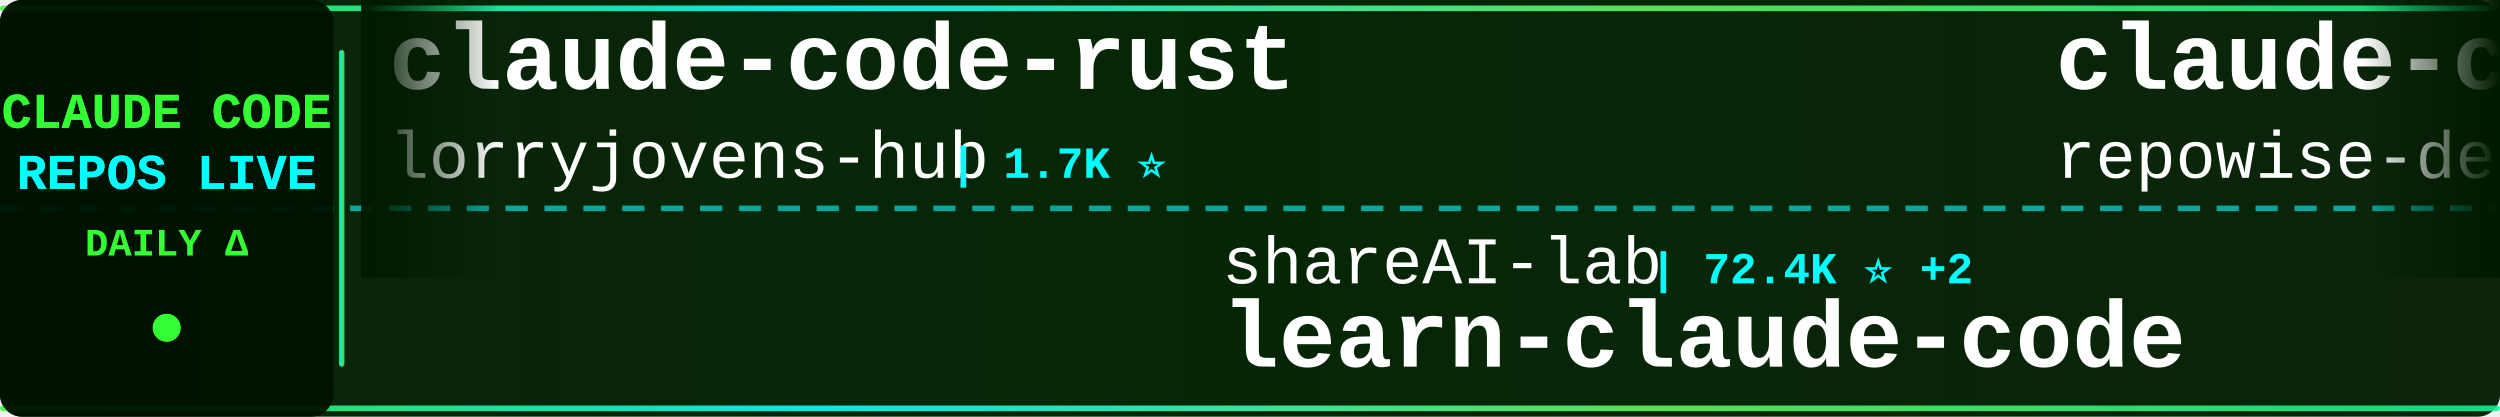
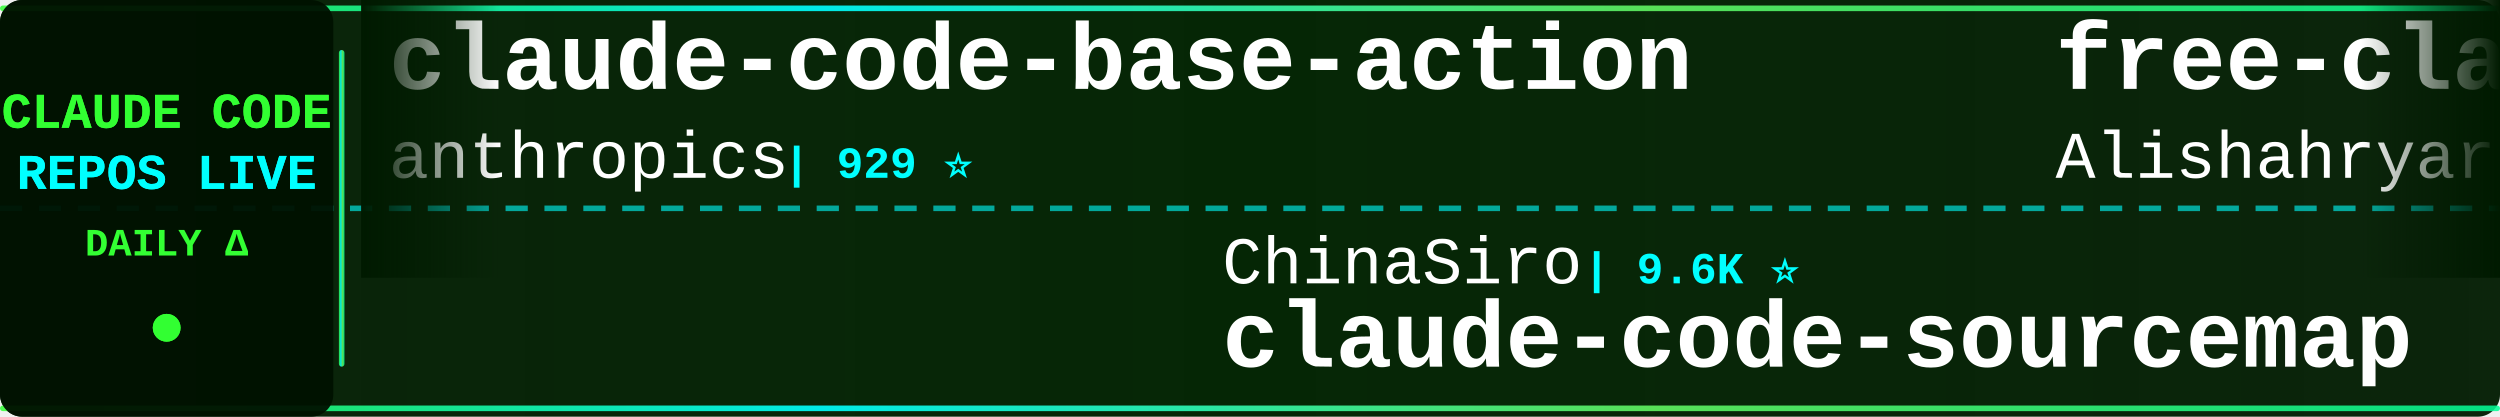
<svg xmlns="http://www.w3.org/2000/svg" width="900" height="150">
  <defs>
    <linearGradient id="tickerBg" x1="0%" y1="0%" x2="100%" y2="0%">
      <stop offset="0%" style="stop-color:#001a00;stop-opacity:0.95" />
      <stop offset="50%" style="stop-color:#002200;stop-opacity:0.98" />
      <stop offset="100%" style="stop-color:#001a00;stop-opacity:0.95" />
    </linearGradient>
    <linearGradient id="borderGrad" x1="0%" y1="0%" x2="100%" y2="0%">
      <stop offset="0%" style="stop-color:#33ff33;stop-opacity:0.85">
        <animate attributeName="stop-opacity" values="0.85;1;0.85" dur="2s" repeatCount="indefinite" />
      </stop>
      <stop offset="33%" style="stop-color:#00ffff;stop-opacity:0.9">
        <animate attributeName="stop-opacity" values="0.9;1;0.9" dur="2.2s" repeatCount="indefinite" />
      </stop>
      <stop offset="66%" style="stop-color:#66ff66;stop-opacity:0.85">
        <animate attributeName="stop-opacity" values="0.85;1;0.85" dur="1.8s" repeatCount="indefinite" />
      </stop>
      <stop offset="100%" style="stop-color:#00ff99;stop-opacity:0.85">
        <animate attributeName="stop-opacity" values="0.85;1;0.85" dur="2s" repeatCount="indefinite" />
      </stop>
    </linearGradient>
    <filter id="textGlow">
      <feGaussianBlur stdDeviation="0.1" result="coloredBlur" />
      <feMerge>
        <feMergeNode in="coloredBlur" />
        <feMergeNode in="SourceGraphic" />
      </feMerge>
    </filter>
    <filter id="metricGlow">
      <feGaussianBlur stdDeviation="0.2" result="coloredBlur" />
      <feMerge>
        <feMergeNode in="coloredBlur" />
        <feMergeNode in="SourceGraphic" />
      </feMerge>
    </filter>
    <linearGradient id="leftFade" x1="0%" y1="0%" x2="100%" y2="0%">
      <stop offset="0%" style="stop-color:#001a00;stop-opacity:1" />
      <stop offset="100%" style="stop-color:#001a00;stop-opacity:0" />
    </linearGradient>
    <linearGradient id="rightFade" x1="0%" y1="0%" x2="100%" y2="0%">
      <stop offset="0%" style="stop-color:#001a00;stop-opacity:0" />
      <stop offset="100%" style="stop-color:#001a00;stop-opacity:1" />
    </linearGradient>
  </defs>
  <rect width="900" height="150" fill="url(#tickerBg)" rx="8" />
  <rect x="0" y="2" width="900" height="2" fill="url(#borderGrad)" rx="1" />
  <rect x="0" y="146" width="900" height="2" fill="url(#borderGrad)" rx="1" />
  <line x1="0" y1="75" x2="900" y2="75" stroke="#00ffff" stroke-width="2" stroke-dasharray="8 6" opacity="0.6" />
  <rect x="0" y="0" width="120" height="150" fill="#001100" opacity="0.95" rx="8" />
  <text x="60" y="46" font-family="'Courier New', monospace" font-size="18" font-weight="bold" fill="#33ff33" text-anchor="middle" filter="url(#textGlow)">
    CLAUDE CODE
  </text>
  <text x="60" y="68" font-family="'Courier New', monospace" font-size="18" font-weight="bold" fill="#00ffff" text-anchor="middle" filter="url(#textGlow)">
    REPOS LIVE
  </text>
  <text x="60" y="92" font-family="'Courier New', monospace" font-size="14" font-weight="bold" fill="#33ff33" text-anchor="middle">
    DAILY Δ
  </text>
  <circle cx="60" cy="118" r="5" fill="#33ff33" filter="url(#metricGlow)">
    <animate attributeName="r" values="4;6;4" dur="1.5s" repeatCount="indefinite" />
    <animate attributeName="opacity" values="0.6;1;0.6" dur="1.5s" repeatCount="indefinite" />
  </circle>
  <rect x="122" y="18" width="2" height="114" fill="url(#borderGrad)" rx="1" />
  <clipPath id="tickerClip">
    <rect x="130" y="0" width="770" height="150" />
  </clipPath>
  <g clip-path="url(#tickerClip)">
    <g id="tickerItems">
      <animateTransform attributeName="transform" attributeType="XML" type="translate" from="0 0" to="-3000 0" dur="54s" repeatCount="indefinite" />
      <g transform="translate(0, 0)">
-         <text x="140" y="32" font-family="'Courier New', monospace" font-size="34" font-weight="bold" fill="#ffffff">claude-code-rust</text>
-         <text x="140" y="64" font-family="'Courier New', monospace" font-size="24" font-weight="normal" fill="#ffffff" opacity="1.0">lorryjovens-hub</text>
-         <text x="342" y="64" font-family="'Courier New', monospace" font-size="16" font-weight="bold" fill="#00ffff"> | 1.7K ⭐</text>
+         <text x="140" y="32" font-family="'Courier New', monospace" font-size="34" font-weight="bold" fill="#ffffff">claude-code-base-action</text>
+         <text x="140" y="64" font-family="'Courier New', monospace" font-size="24" font-weight="normal" fill="#ffffff" opacity="1.0">anthropics</text>
+         <text x="282" y="64" font-family="'Courier New', monospace" font-size="16" font-weight="bold" fill="#00ffff"> | 929 ⭐</text>
      </g>
      <g transform="translate(300, 0)">
-         <text x="140" y="102" font-family="'Courier New', monospace" font-size="24" font-weight="normal" fill="#ffffff" opacity="1.0">shareAI-lab</text>
-         <text x="294" y="102" font-family="'Courier New', monospace" font-size="16" font-weight="bold" fill="#00ffff"> | 72.4K ⭐ +2</text>
-         <text x="140" y="132" font-family="'Courier New', monospace" font-size="34" font-weight="bold" fill="#ffffff">learn-claude-code</text>
+         <text x="140" y="102" font-family="'Courier New', monospace" font-size="24" font-weight="normal" fill="#ffffff" opacity="1.0">ChinaSiro</text>
+         <text x="270" y="102" font-family="'Courier New', monospace" font-size="16" font-weight="bold" fill="#00ffff"> | 9.6K ⭐</text>
+         <text x="140" y="132" font-family="'Courier New', monospace" font-size="34" font-weight="bold" fill="#ffffff">claude-code-sourcemap</text>
      </g>
      <g transform="translate(600, 0)">
-         <text x="140" y="32" font-family="'Courier New', monospace" font-size="34" font-weight="bold" fill="#ffffff">claude-code-prompts</text>
-         <text x="140" y="64" font-family="'Courier New', monospace" font-size="24" font-weight="normal" fill="#ffffff" opacity="1.0">repowise-dev</text>
-         <text x="306" y="64" font-family="'Courier New', monospace" font-size="16" font-weight="bold" fill="#00ffff"> | 1.2K ⭐</text>
+         <text x="140" y="32" font-family="'Courier New', monospace" font-size="34" font-weight="bold" fill="#ffffff">free-claude-code</text>
+         <text x="140" y="64" font-family="'Courier New', monospace" font-size="24" font-weight="normal" fill="#ffffff" opacity="1.0">Alishahryar1</text>
+         <text x="306" y="64" font-family="'Courier New', monospace" font-size="16" font-weight="bold" fill="#00ffff"> | 42.6K ⭐ +29</text>
      </g>
      <g transform="translate(900, 0)">
-         <text x="140" y="102" font-family="'Courier New', monospace" font-size="24" font-weight="normal" fill="#ffffff" opacity="1.0">darcyegb</text>
-         <text x="258" y="102" font-family="'Courier New', monospace" font-size="16" font-weight="bold" fill="#00ffff"> | 750 ⭐</text>
-         <text x="140" y="132" font-family="'Courier New', monospace" font-size="34" font-weight="bold" fill="#ffffff">ClaudeCodeAgents</text>
+         <text x="140" y="102" font-family="'Courier New', monospace" font-size="24" font-weight="normal" fill="#ffffff" opacity="1.0">diet103</text>
+         <text x="246" y="102" font-family="'Courier New', monospace" font-size="16" font-weight="bold" fill="#00ffff"> | 10.0K ⭐</text>
+         <text x="140" y="132" font-family="'Courier New', monospace" font-size="34" font-weight="bold" fill="#ffffff">claude-code-infrastructu...</text>
      </g>
      <g transform="translate(1200, 0)">
-         <text x="140" y="32" font-family="'Courier New', monospace" font-size="34" font-weight="bold" fill="#ffffff">skills</text>
-         <text x="140" y="64" font-family="'Courier New', monospace" font-size="24" font-weight="normal" fill="#ffffff" opacity="1.0">anthropics</text>
-         <text x="282" y="64" font-family="'Courier New', monospace" font-size="16" font-weight="bold" fill="#00ffff"> | 164.6K ⭐ +17</text>
+         <text x="140" y="32" font-family="'Courier New', monospace" font-size="34" font-weight="bold" fill="#ffffff">claude-code-spec-workflo...</text>
+         <text x="140" y="64" font-family="'Courier New', monospace" font-size="24" font-weight="normal" fill="#ffffff" opacity="1.0">Pimzino</text>
+         <text x="246" y="64" font-family="'Courier New', monospace" font-size="16" font-weight="bold" fill="#00ffff"> | 3.8K ⭐</text>
      </g>
      <g transform="translate(1500, 0)">
-         <text x="140" y="102" font-family="'Courier New', monospace" font-size="24" font-weight="normal" fill="#ffffff" opacity="1.0">centminmod</text>
-         <text x="282" y="102" font-family="'Courier New', monospace" font-size="16" font-weight="bold" fill="#00ffff"> | 2.5K ⭐</text>
-         <text x="140" y="132" font-family="'Courier New', monospace" font-size="34" font-weight="bold" fill="#ffffff">my-claude-code-setup</text>
+         <text x="140" y="102" font-family="'Courier New', monospace" font-size="24" font-weight="normal" fill="#ffffff" opacity="1.0">frankbria</text>
+         <text x="270" y="102" font-family="'Courier New', monospace" font-size="16" font-weight="bold" fill="#00ffff"> | 9.6K ⭐</text>
+         <text x="140" y="132" font-family="'Courier New', monospace" font-size="34" font-weight="bold" fill="#ffffff">ralph-claude-code</text>
      </g>
      <g transform="translate(1800, 0)">
-         <text x="140" y="32" font-family="'Courier New', monospace" font-size="34" font-weight="bold" fill="#ffffff">Claude-Code</text>
-         <text x="140" y="64" font-family="'Courier New', monospace" font-size="24" font-weight="normal" fill="#ffffff" opacity="1.0">pengchengneo</text>
-         <text x="306" y="64" font-family="'Courier New', monospace" font-size="16" font-weight="bold" fill="#00ffff"> | 1.7K ⭐</text>
+         <text x="140" y="32" font-family="'Courier New', monospace" font-size="34" font-weight="bold" fill="#ffffff">claude-code-showcase</text>
+         <text x="140" y="64" font-family="'Courier New', monospace" font-size="24" font-weight="normal" fill="#ffffff" opacity="1.0">ChrisWiles</text>
+         <text x="282" y="64" font-family="'Courier New', monospace" font-size="16" font-weight="bold" fill="#00ffff"> | 6.0K ⭐</text>
      </g>
      <g transform="translate(2100, 0)">
-         <text x="140" y="102" font-family="'Courier New', monospace" font-size="24" font-weight="normal" fill="#ffffff" opacity="1.0">Windy3f3f3f3f</text>
-         <text x="318" y="102" font-family="'Courier New', monospace" font-size="16" font-weight="bold" fill="#00ffff"> | 3.3K ⭐</text>
-         <text x="140" y="132" font-family="'Courier New', monospace" font-size="34" font-weight="bold" fill="#ffffff">how-claude-code-works</text>
+         <text x="140" y="102" font-family="'Courier New', monospace" font-size="24" font-weight="normal" fill="#ffffff" opacity="1.0">ponponon</text>
+         <text x="258" y="102" font-family="'Courier New', monospace" font-size="16" font-weight="bold" fill="#00ffff"> | 2.3K ⭐</text>
+         <text x="140" y="132" font-family="'Courier New', monospace" font-size="34" font-weight="bold" fill="#ffffff">claude_code_src</text>
      </g>
      <g transform="translate(2400, 0)">
-         <text x="140" y="32" font-family="'Courier New', monospace" font-size="34" font-weight="bold" fill="#ffffff">claude-code-best-practic...</text>
-         <text x="140" y="64" font-family="'Courier New', monospace" font-size="24" font-weight="normal" fill="#ffffff" opacity="1.0">shanraisshan</text>
-         <text x="306" y="64" font-family="'Courier New', monospace" font-size="16" font-weight="bold" fill="#00ffff"> | 63.6K ⭐ +10</text>
+         <text x="140" y="32" font-family="'Courier New', monospace" font-size="34" font-weight="bold" fill="#ffffff">claude-code-from-scratch</text>
+         <text x="140" y="64" font-family="'Courier New', monospace" font-size="24" font-weight="normal" fill="#ffffff" opacity="1.0">Windy3f3f3f3f</text>
+         <text x="318" y="64" font-family="'Courier New', monospace" font-size="16" font-weight="bold" fill="#00ffff"> | 2.5K ⭐</text>
      </g>
      <g transform="translate(2700, 0)">
-         <text x="140" y="102" font-family="'Courier New', monospace" font-size="24" font-weight="normal" fill="#ffffff" opacity="1.0">wanshuiyin</text>
-         <text x="282" y="102" font-family="'Courier New', monospace" font-size="16" font-weight="bold" fill="#00ffff"> | 13.9K ⭐ +4</text>
-         <text x="140" y="132" font-family="'Courier New', monospace" font-size="34" font-weight="bold" fill="#ffffff">Auto-claude-code-researc...</text>
+         <text x="140" y="102" font-family="'Courier New', monospace" font-size="24" font-weight="normal" fill="#ffffff" opacity="1.0">Chachamaru127</text>
+         <text x="318" y="102" font-family="'Courier New', monospace" font-size="16" font-weight="bold" fill="#00ffff"> | 3.0K ⭐ +1</text>
+         <text x="140" y="132" font-family="'Courier New', monospace" font-size="34" font-weight="bold" fill="#ffffff">claude-code-harness</text>
      </g>
      <g transform="translate(3000, 0)">
-         <text x="140" y="32" font-family="'Courier New', monospace" font-size="34" font-weight="bold" fill="#ffffff">claude-code-rust</text>
-         <text x="140" y="64" font-family="'Courier New', monospace" font-size="24" font-weight="normal" fill="#ffffff" opacity="1.0">lorryjovens-hub</text>
-         <text x="342" y="64" font-family="'Courier New', monospace" font-size="16" font-weight="bold" fill="#00ffff"> | 1.7K ⭐</text>
+         <text x="140" y="32" font-family="'Courier New', monospace" font-size="34" font-weight="bold" fill="#ffffff">claude-code-base-action</text>
+         <text x="140" y="64" font-family="'Courier New', monospace" font-size="24" font-weight="normal" fill="#ffffff" opacity="1.0">anthropics</text>
+         <text x="282" y="64" font-family="'Courier New', monospace" font-size="16" font-weight="bold" fill="#00ffff"> | 929 ⭐</text>
      </g>
      <g transform="translate(3300, 0)">
-         <text x="140" y="102" font-family="'Courier New', monospace" font-size="24" font-weight="normal" fill="#ffffff" opacity="1.0">shareAI-lab</text>
-         <text x="294" y="102" font-family="'Courier New', monospace" font-size="16" font-weight="bold" fill="#00ffff"> | 72.4K ⭐ +2</text>
-         <text x="140" y="132" font-family="'Courier New', monospace" font-size="34" font-weight="bold" fill="#ffffff">learn-claude-code</text>
+         <text x="140" y="102" font-family="'Courier New', monospace" font-size="24" font-weight="normal" fill="#ffffff" opacity="1.0">ChinaSiro</text>
+         <text x="270" y="102" font-family="'Courier New', monospace" font-size="16" font-weight="bold" fill="#00ffff"> | 9.6K ⭐</text>
+         <text x="140" y="132" font-family="'Courier New', monospace" font-size="34" font-weight="bold" fill="#ffffff">claude-code-sourcemap</text>
      </g>
      <g transform="translate(3600, 0)">
-         <text x="140" y="32" font-family="'Courier New', monospace" font-size="34" font-weight="bold" fill="#ffffff">claude-code-prompts</text>
-         <text x="140" y="64" font-family="'Courier New', monospace" font-size="24" font-weight="normal" fill="#ffffff" opacity="1.0">repowise-dev</text>
-         <text x="306" y="64" font-family="'Courier New', monospace" font-size="16" font-weight="bold" fill="#00ffff"> | 1.2K ⭐</text>
+         <text x="140" y="32" font-family="'Courier New', monospace" font-size="34" font-weight="bold" fill="#ffffff">free-claude-code</text>
+         <text x="140" y="64" font-family="'Courier New', monospace" font-size="24" font-weight="normal" fill="#ffffff" opacity="1.0">Alishahryar1</text>
+         <text x="306" y="64" font-family="'Courier New', monospace" font-size="16" font-weight="bold" fill="#00ffff"> | 42.6K ⭐ +29</text>
      </g>
      <g transform="translate(3900, 0)">
-         <text x="140" y="102" font-family="'Courier New', monospace" font-size="24" font-weight="normal" fill="#ffffff" opacity="1.0">darcyegb</text>
-         <text x="258" y="102" font-family="'Courier New', monospace" font-size="16" font-weight="bold" fill="#00ffff"> | 750 ⭐</text>
-         <text x="140" y="132" font-family="'Courier New', monospace" font-size="34" font-weight="bold" fill="#ffffff">ClaudeCodeAgents</text>
+         <text x="140" y="102" font-family="'Courier New', monospace" font-size="24" font-weight="normal" fill="#ffffff" opacity="1.0">diet103</text>
+         <text x="246" y="102" font-family="'Courier New', monospace" font-size="16" font-weight="bold" fill="#00ffff"> | 10.0K ⭐</text>
+         <text x="140" y="132" font-family="'Courier New', monospace" font-size="34" font-weight="bold" fill="#ffffff">claude-code-infrastructu...</text>
      </g>
    </g>
  </g>
  <rect x="130" y="0" width="50" height="100" fill="url(#leftFade)" />
  <rect x="850" y="0" width="50" height="100" fill="url(#rightFade)" />
</svg>
